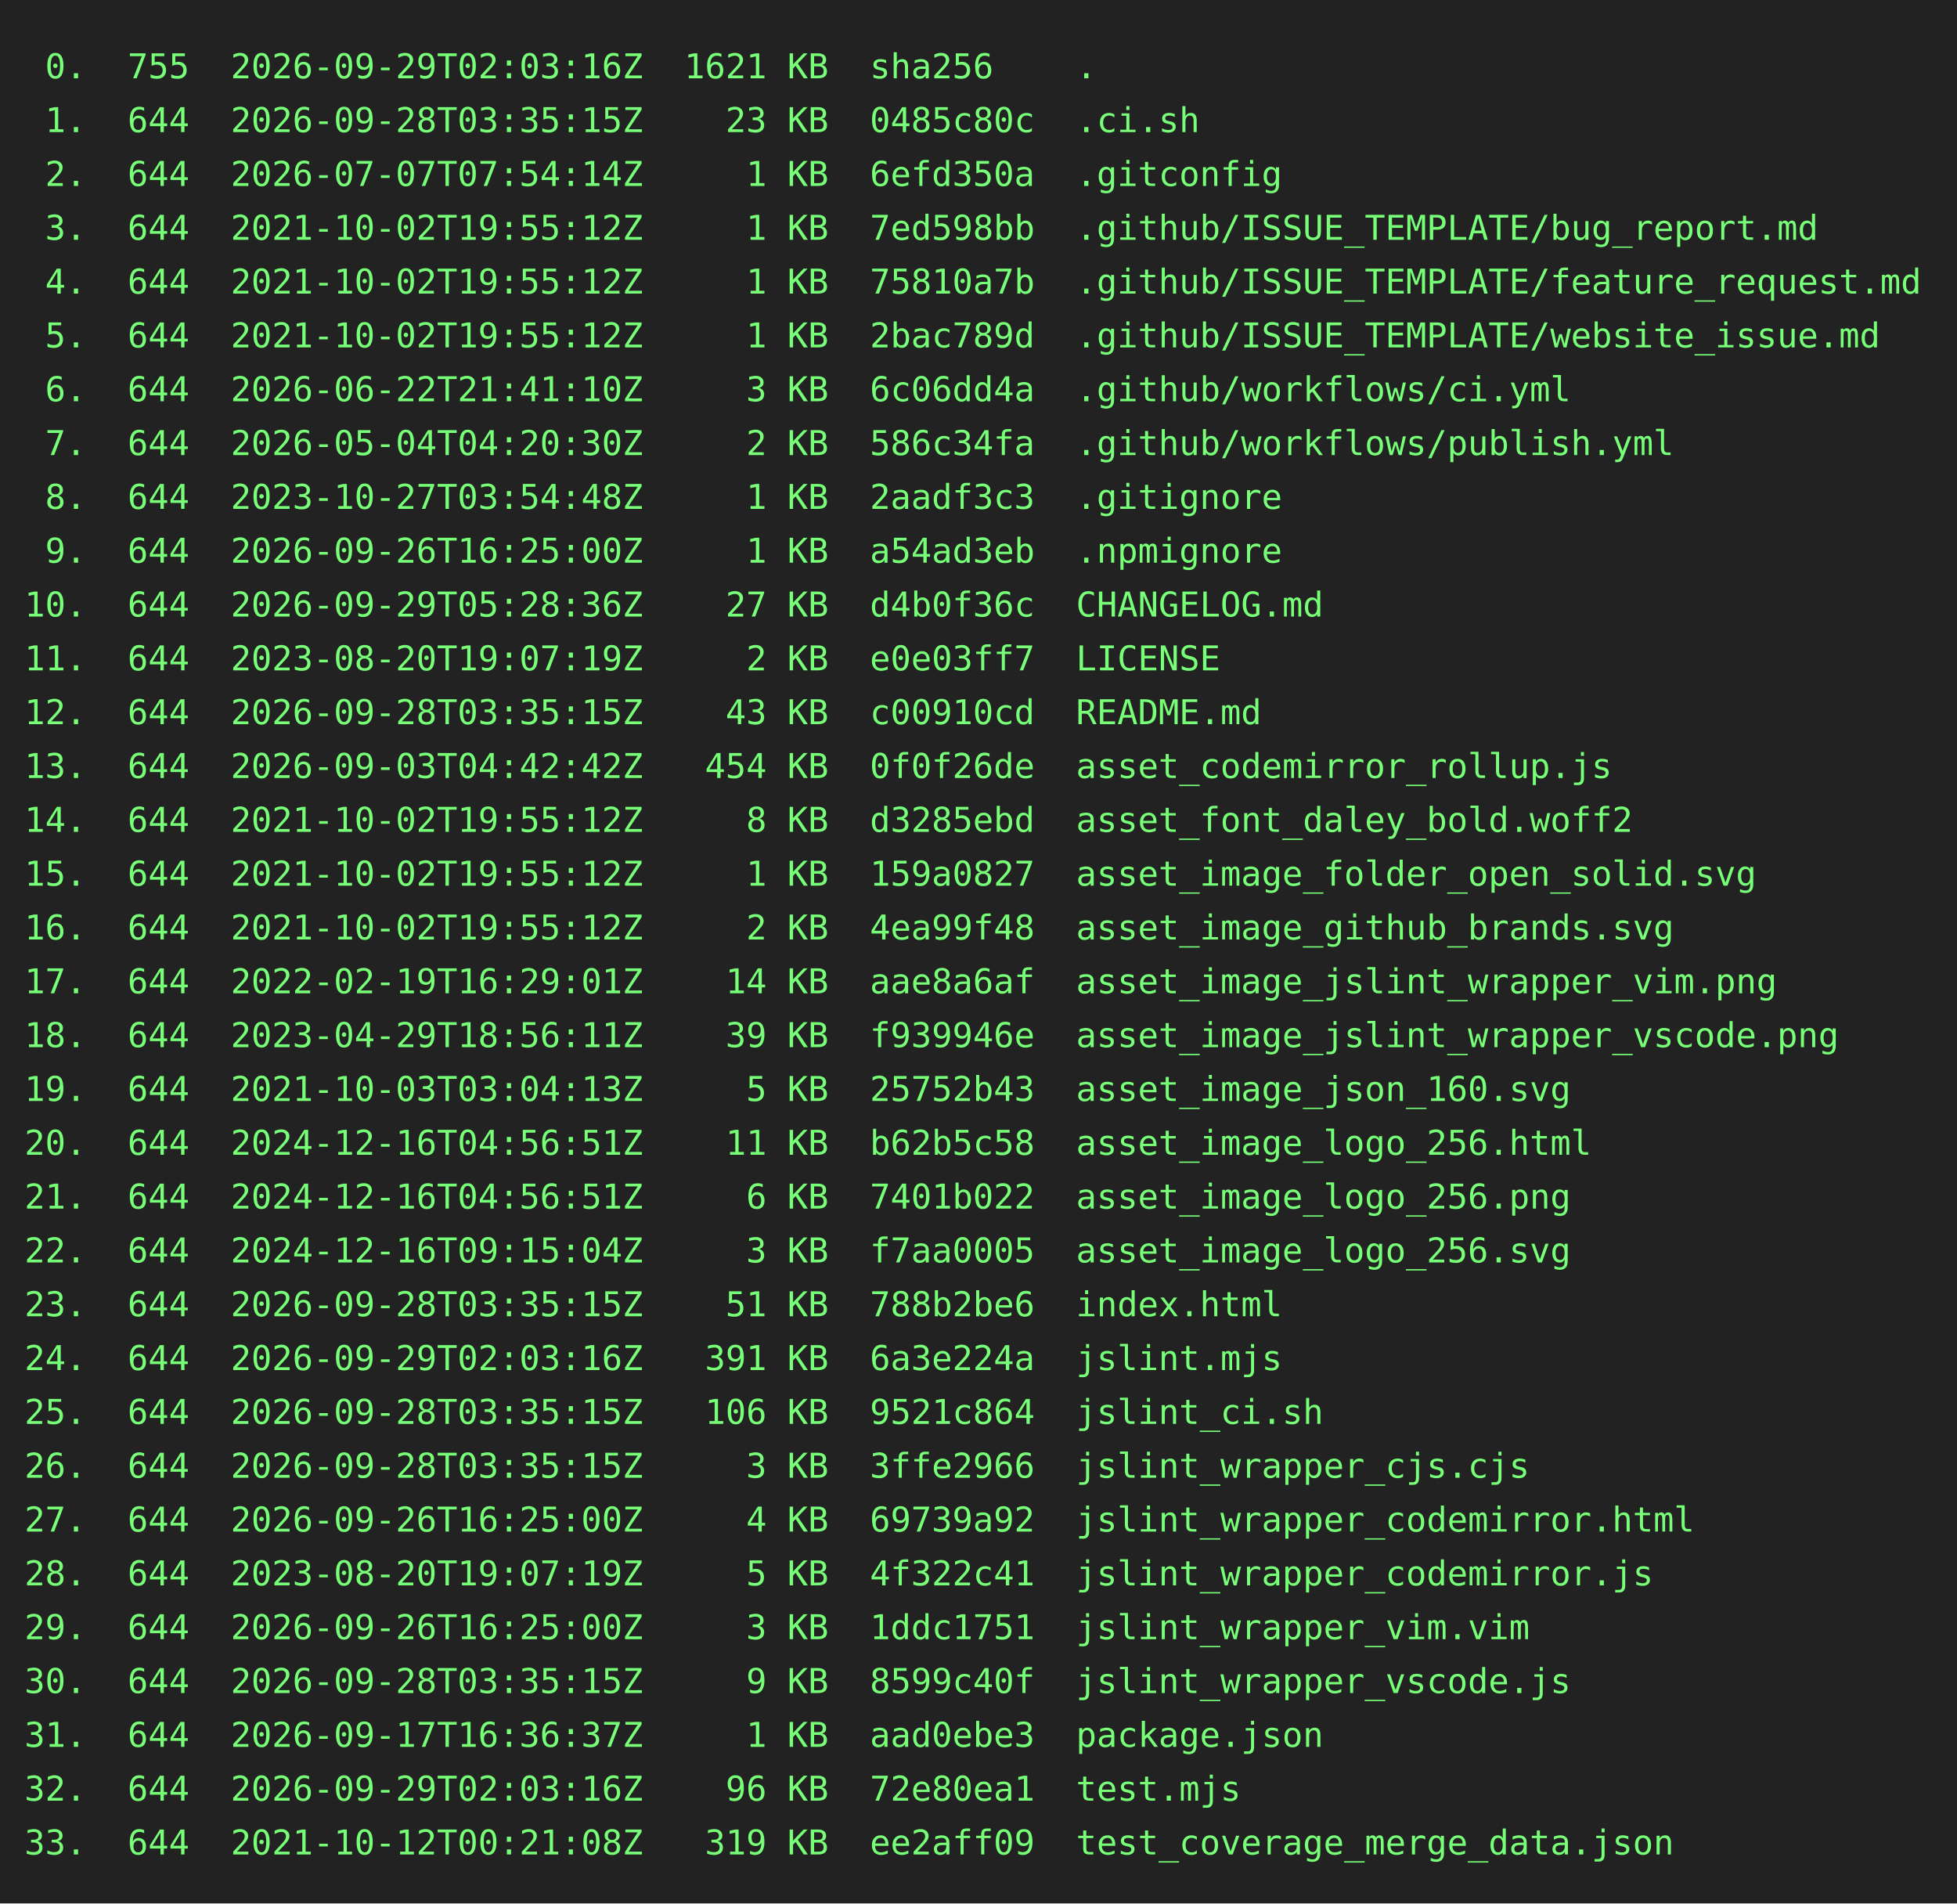
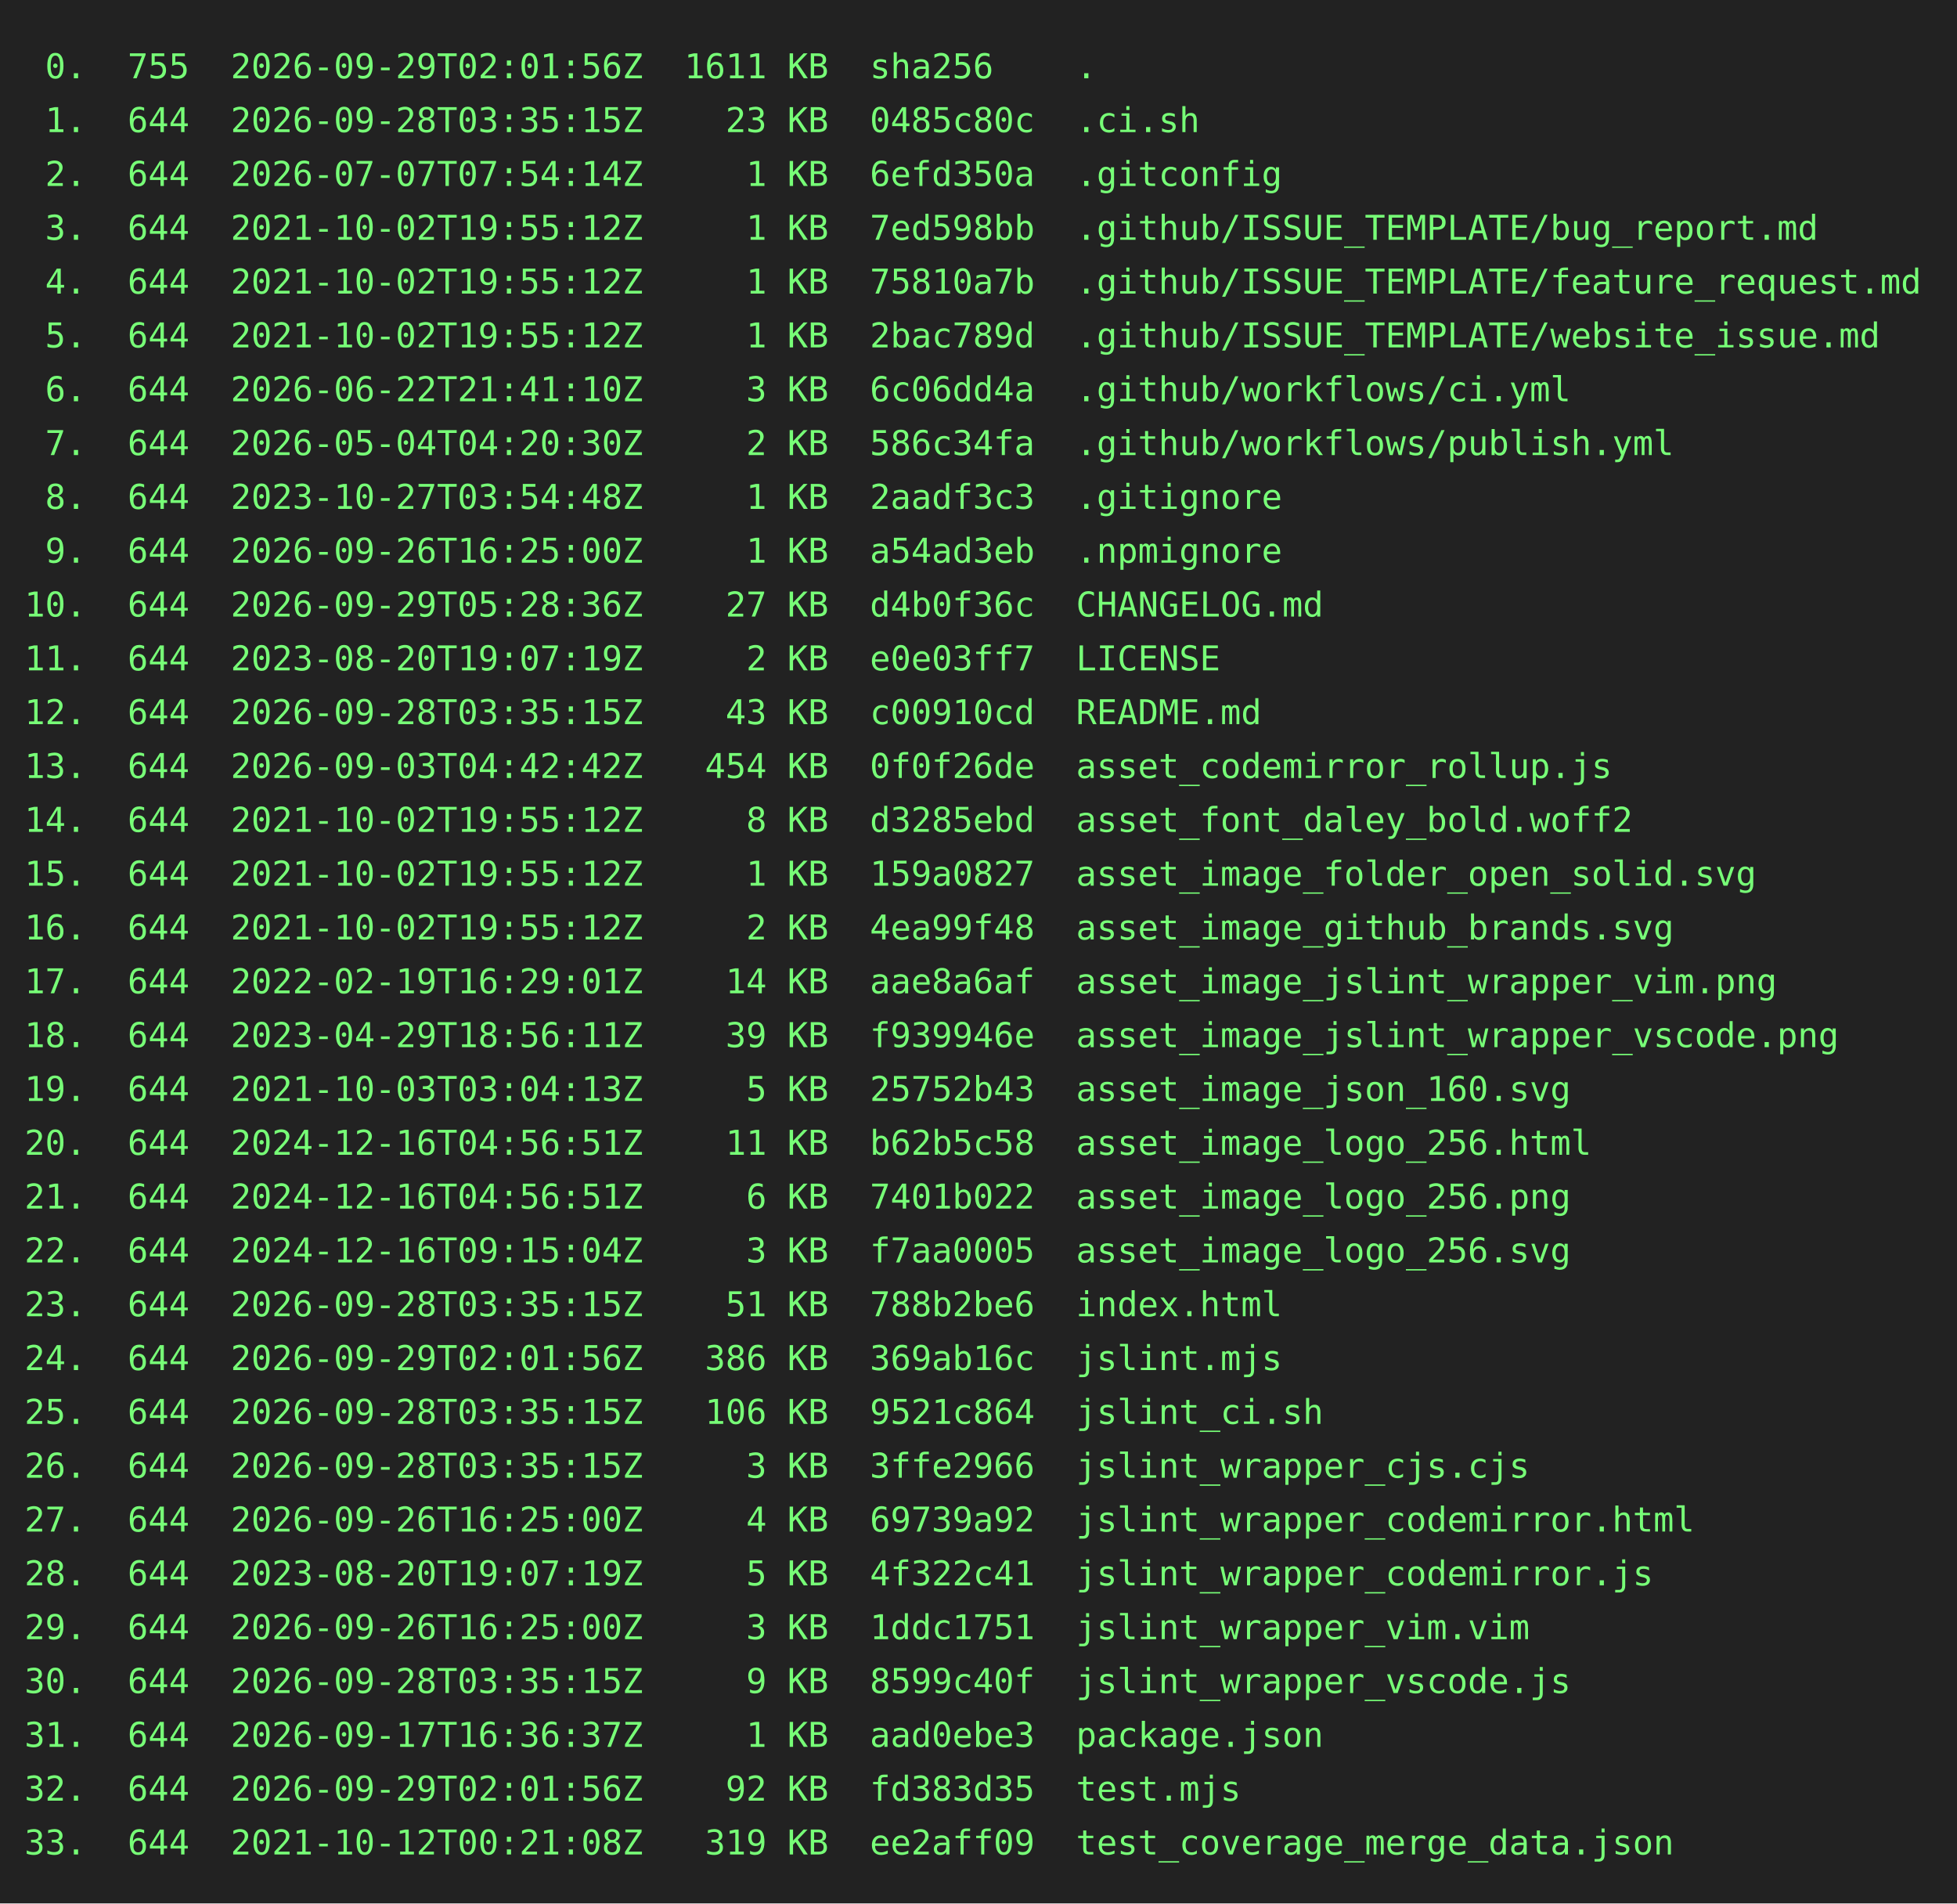
<svg xmlns="http://www.w3.org/2000/svg" height="778" width="800">
  <rect height="778" fill="#222" width="800" />
  <text fill="#7f7" font-family="consolas, menlo, monospace" font-size="14" xml:space="preserve">
-     <tspan lengthAdjust="spacingAndGlyphs" textLength="768" x="10" y="32"> 0.  755  2026-09-29T02:03:16Z  1621 KB  sha256    .                                             </tspan>
+     <tspan lengthAdjust="spacingAndGlyphs" textLength="768" x="10" y="32"> 0.  755  2026-09-29T02:01:56Z  1611 KB  sha256    .                                             </tspan>
    <tspan lengthAdjust="spacingAndGlyphs" textLength="768" x="10" y="54"> 1.  644  2026-09-28T03:35:15Z    23 KB  0485c80c  .ci.sh                                        </tspan>
    <tspan lengthAdjust="spacingAndGlyphs" textLength="768" x="10" y="76"> 2.  644  2026-07-07T07:54:14Z     1 KB  6efd350a  .gitconfig                                    </tspan>
    <tspan lengthAdjust="spacingAndGlyphs" textLength="768" x="10" y="98"> 3.  644  2021-10-02T19:55:12Z     1 KB  7ed598bb  .github/ISSUE_TEMPLATE/bug_report.md          </tspan>
    <tspan lengthAdjust="spacingAndGlyphs" textLength="768" x="10" y="120"> 4.  644  2021-10-02T19:55:12Z     1 KB  75810a7b  .github/ISSUE_TEMPLATE/feature_request.md     </tspan>
    <tspan lengthAdjust="spacingAndGlyphs" textLength="768" x="10" y="142"> 5.  644  2021-10-02T19:55:12Z     1 KB  2bac789d  .github/ISSUE_TEMPLATE/website_issue.md       </tspan>
    <tspan lengthAdjust="spacingAndGlyphs" textLength="768" x="10" y="164"> 6.  644  2026-06-22T21:41:10Z     3 KB  6c06dd4a  .github/workflows/ci.yml                      </tspan>
    <tspan lengthAdjust="spacingAndGlyphs" textLength="768" x="10" y="186"> 7.  644  2026-05-04T04:20:30Z     2 KB  586c34fa  .github/workflows/publish.yml                 </tspan>
    <tspan lengthAdjust="spacingAndGlyphs" textLength="768" x="10" y="208"> 8.  644  2023-10-27T03:54:48Z     1 KB  2aadf3c3  .gitignore                                    </tspan>
    <tspan lengthAdjust="spacingAndGlyphs" textLength="768" x="10" y="230"> 9.  644  2026-09-26T16:25:00Z     1 KB  a54ad3eb  .npmignore                                    </tspan>
    <tspan lengthAdjust="spacingAndGlyphs" textLength="768" x="10" y="252">10.  644  2026-09-29T05:28:36Z    27 KB  d4b0f36c  CHANGELOG.md                                  </tspan>
    <tspan lengthAdjust="spacingAndGlyphs" textLength="768" x="10" y="274">11.  644  2023-08-20T19:07:19Z     2 KB  e0e03ff7  LICENSE                                       </tspan>
    <tspan lengthAdjust="spacingAndGlyphs" textLength="768" x="10" y="296">12.  644  2026-09-28T03:35:15Z    43 KB  c00910cd  README.md                                     </tspan>
    <tspan lengthAdjust="spacingAndGlyphs" textLength="768" x="10" y="318">13.  644  2026-09-03T04:42:42Z   454 KB  0f0f26de  asset_codemirror_rollup.js                    </tspan>
    <tspan lengthAdjust="spacingAndGlyphs" textLength="768" x="10" y="340">14.  644  2021-10-02T19:55:12Z     8 KB  d3285ebd  asset_font_daley_bold.woff2                   </tspan>
    <tspan lengthAdjust="spacingAndGlyphs" textLength="768" x="10" y="362">15.  644  2021-10-02T19:55:12Z     1 KB  159a0827  asset_image_folder_open_solid.svg             </tspan>
    <tspan lengthAdjust="spacingAndGlyphs" textLength="768" x="10" y="384">16.  644  2021-10-02T19:55:12Z     2 KB  4ea99f48  asset_image_github_brands.svg                 </tspan>
    <tspan lengthAdjust="spacingAndGlyphs" textLength="768" x="10" y="406">17.  644  2022-02-19T16:29:01Z    14 KB  aae8a6af  asset_image_jslint_wrapper_vim.png            </tspan>
    <tspan lengthAdjust="spacingAndGlyphs" textLength="768" x="10" y="428">18.  644  2023-04-29T18:56:11Z    39 KB  f939946e  asset_image_jslint_wrapper_vscode.png         </tspan>
    <tspan lengthAdjust="spacingAndGlyphs" textLength="768" x="10" y="450">19.  644  2021-10-03T03:04:13Z     5 KB  25752b43  asset_image_json_160.svg                      </tspan>
    <tspan lengthAdjust="spacingAndGlyphs" textLength="768" x="10" y="472">20.  644  2024-12-16T04:56:51Z    11 KB  b62b5c58  asset_image_logo_256.html                     </tspan>
    <tspan lengthAdjust="spacingAndGlyphs" textLength="768" x="10" y="494">21.  644  2024-12-16T04:56:51Z     6 KB  7401b022  asset_image_logo_256.png                      </tspan>
    <tspan lengthAdjust="spacingAndGlyphs" textLength="768" x="10" y="516">22.  644  2024-12-16T09:15:04Z     3 KB  f7aa0005  asset_image_logo_256.svg                      </tspan>
    <tspan lengthAdjust="spacingAndGlyphs" textLength="768" x="10" y="538">23.  644  2026-09-28T03:35:15Z    51 KB  788b2be6  index.html                                    </tspan>
-     <tspan lengthAdjust="spacingAndGlyphs" textLength="768" x="10" y="560">24.  644  2026-09-29T02:03:16Z   391 KB  6a3e224a  jslint.mjs                                    </tspan>
+     <tspan lengthAdjust="spacingAndGlyphs" textLength="768" x="10" y="560">24.  644  2026-09-29T02:01:56Z   386 KB  369ab16c  jslint.mjs                                    </tspan>
    <tspan lengthAdjust="spacingAndGlyphs" textLength="768" x="10" y="582">25.  644  2026-09-28T03:35:15Z   106 KB  9521c864  jslint_ci.sh                                  </tspan>
    <tspan lengthAdjust="spacingAndGlyphs" textLength="768" x="10" y="604">26.  644  2026-09-28T03:35:15Z     3 KB  3ffe2966  jslint_wrapper_cjs.cjs                        </tspan>
    <tspan lengthAdjust="spacingAndGlyphs" textLength="768" x="10" y="626">27.  644  2026-09-26T16:25:00Z     4 KB  69739a92  jslint_wrapper_codemirror.html                </tspan>
    <tspan lengthAdjust="spacingAndGlyphs" textLength="768" x="10" y="648">28.  644  2023-08-20T19:07:19Z     5 KB  4f322c41  jslint_wrapper_codemirror.js                  </tspan>
    <tspan lengthAdjust="spacingAndGlyphs" textLength="768" x="10" y="670">29.  644  2026-09-26T16:25:00Z     3 KB  1ddc1751  jslint_wrapper_vim.vim                        </tspan>
    <tspan lengthAdjust="spacingAndGlyphs" textLength="768" x="10" y="692">30.  644  2026-09-28T03:35:15Z     9 KB  8599c40f  jslint_wrapper_vscode.js                      </tspan>
    <tspan lengthAdjust="spacingAndGlyphs" textLength="768" x="10" y="714">31.  644  2026-09-17T16:36:37Z     1 KB  aad0ebe3  package.json                                  </tspan>
-     <tspan lengthAdjust="spacingAndGlyphs" textLength="768" x="10" y="736">32.  644  2026-09-29T02:03:16Z    96 KB  72e80ea1  test.mjs                                      </tspan>
+     <tspan lengthAdjust="spacingAndGlyphs" textLength="768" x="10" y="736">32.  644  2026-09-29T02:01:56Z    92 KB  fd383d35  test.mjs                                      </tspan>
    <tspan lengthAdjust="spacingAndGlyphs" textLength="768" x="10" y="758">33.  644  2021-10-12T00:21:08Z   319 KB  ee2aff09  test_coverage_merge_data.json                 </tspan>
  </text>
</svg>
